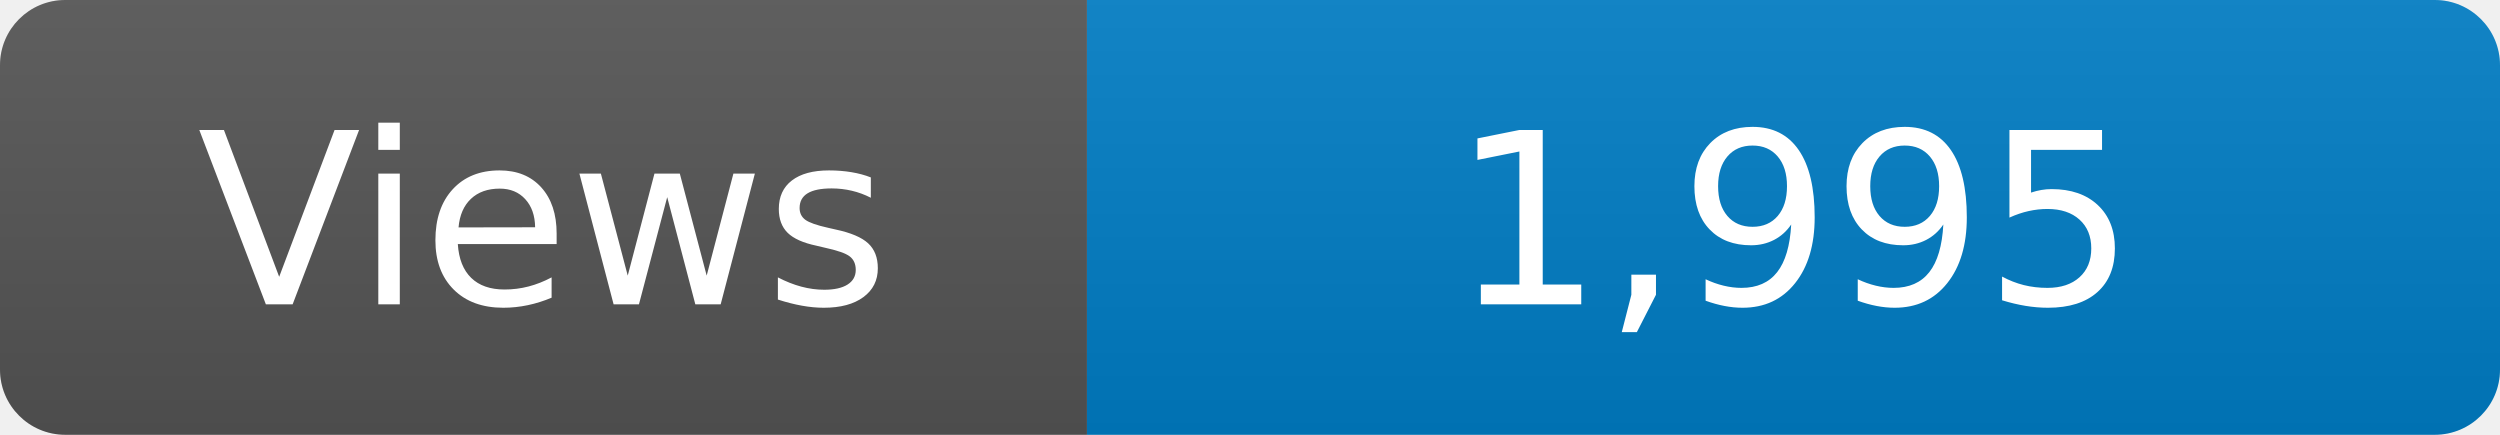
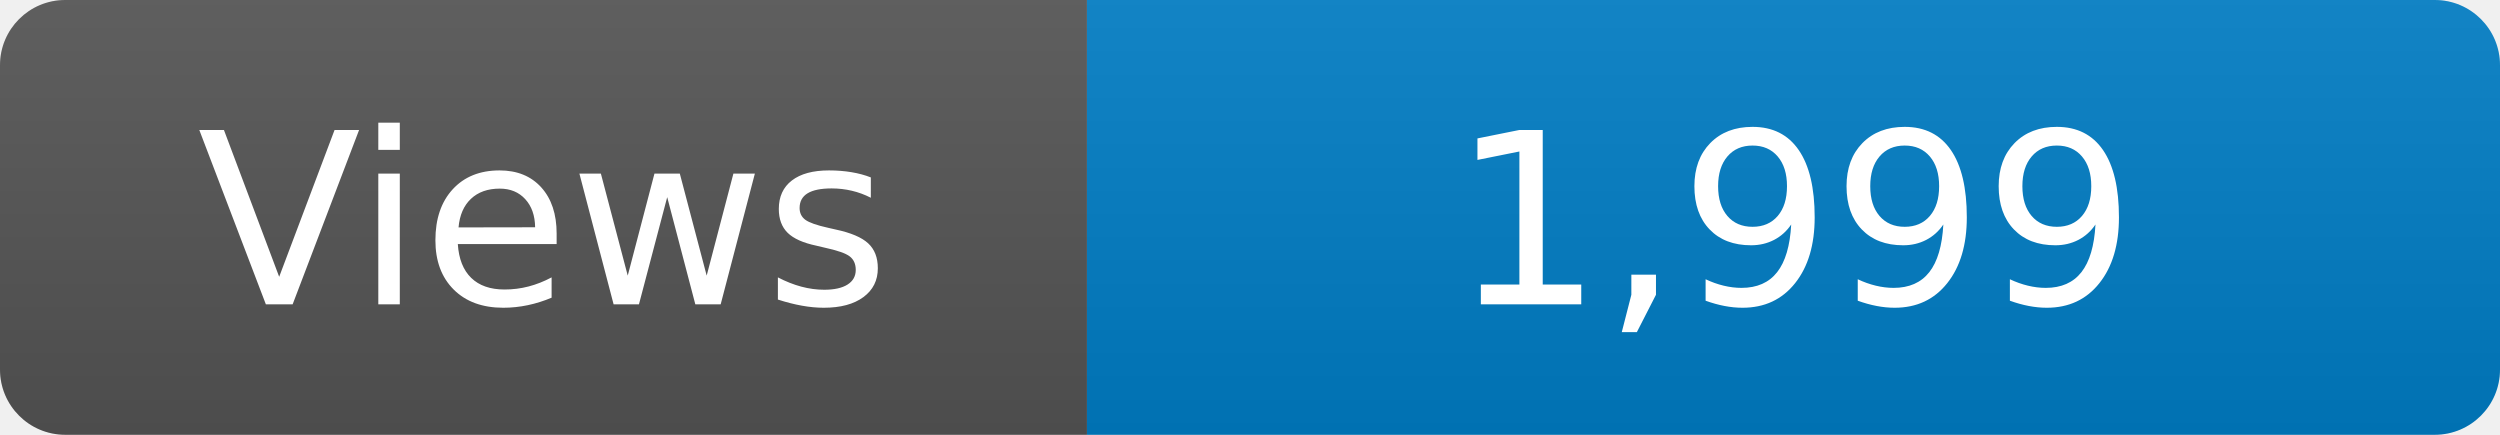
<svg xmlns="http://www.w3.org/2000/svg" width="115" height="20" role="img" aria-label="Maintained?: yes">
  <linearGradient id="s" x2="0" y2="100%">
    <stop offset="0" stop-color="#bbb" stop-opacity=".1" />
    <stop offset="1" stop-opacity=".1" />
  </linearGradient>
  <clipPath id="r">
    <rect width="115" height="20" rx="3" fill="#fff" />
  </clipPath>
  <g clip-path="url(#r)">
    <rect width="50" height="20" fill="#555" />
    <rect x="50" width="160" height="20" fill="#007ec6" />
    <rect width="115" height="20" fill="url(#s)" />
  </g>
  <g fill="#fff" text-anchor="middle" font-family="Verdana,Geneva,DejaVu Sans,sans-serif" font-size="110">
    <text x="250" y="140" transform="scale(.1)" fill="#fff">Views</text>
-     <text x="825" y="140" transform="scale(.1)" fill="#fff">1,995</text>
+     <text x="825" y="140" transform="scale(.1)" fill="#fff">1,999</text>
  </g>
</svg>
